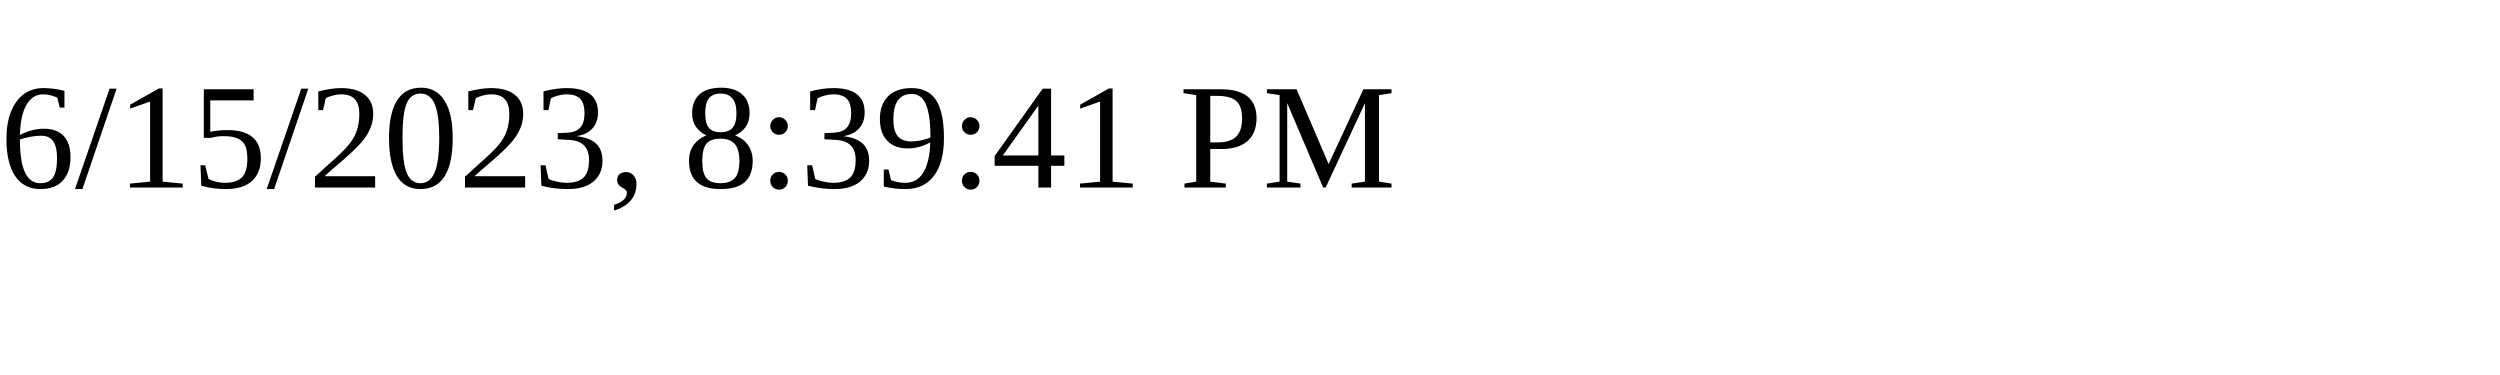
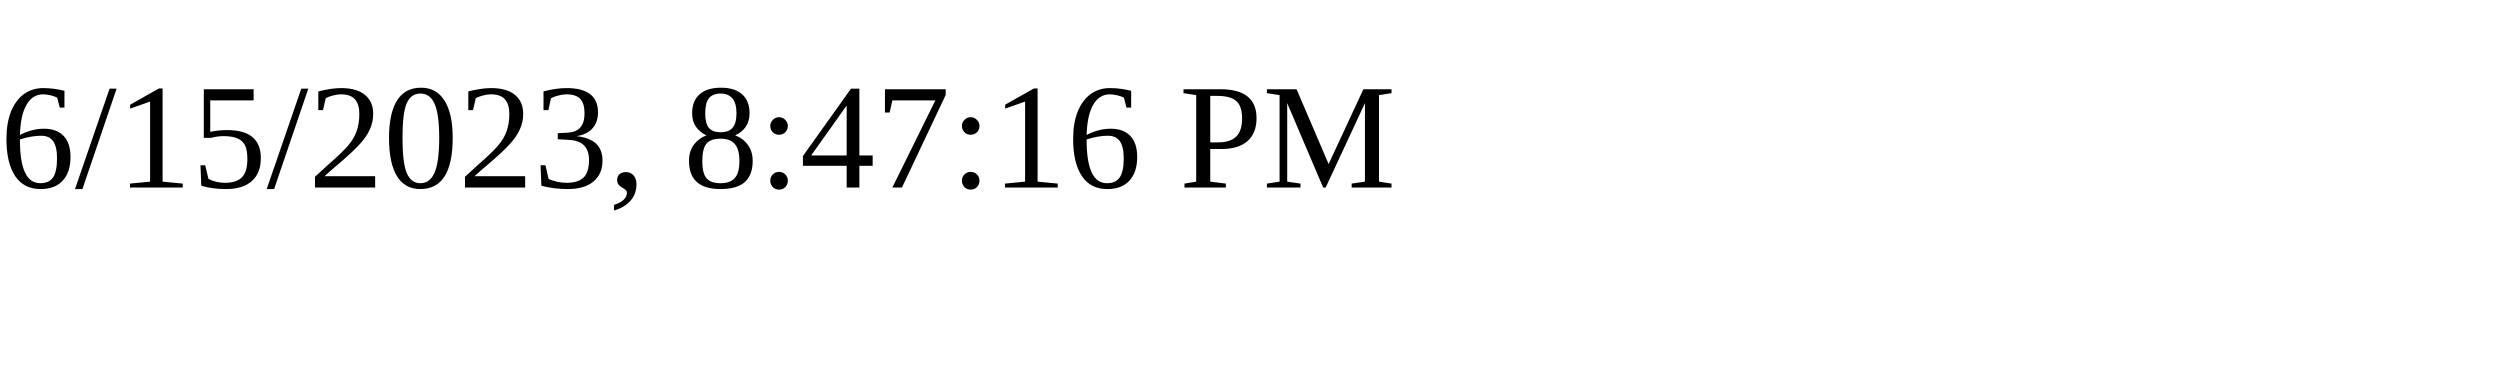
<svg xmlns="http://www.w3.org/2000/svg" height="30" width="200">
-   <text x="0" y="15">6/15/2023, 8:39:41 PM</text>
+   <text x="0" y="15">6/15/2023, 8:47:16 PM</text>
</svg>
